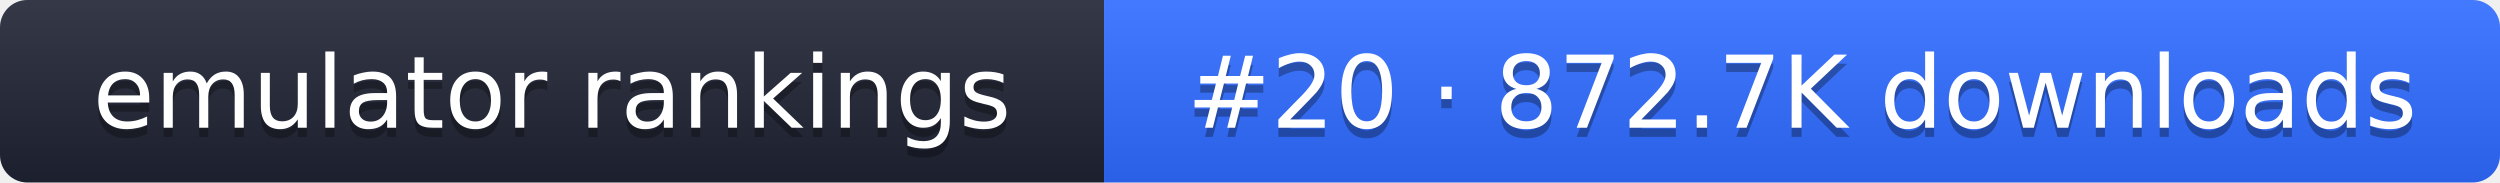
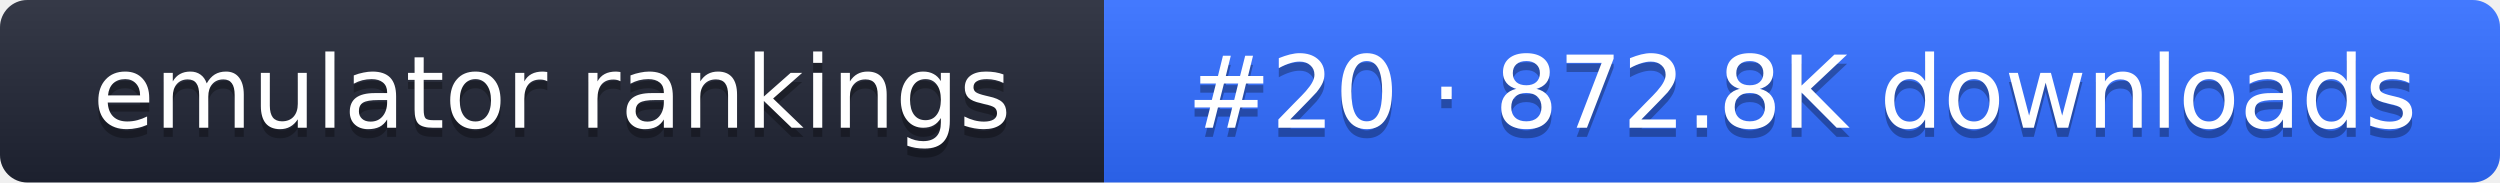
- <svg xmlns="http://www.w3.org/2000/svg" width="274" height="20" role="img" aria-label="emulator rankings: #20 · 872.7K downloads">
+ <svg xmlns="http://www.w3.org/2000/svg" width="274" height="20" role="img" aria-label="emulator rankings: #20 · 872.8K downloads">
  <linearGradient id="g" x2="0" y2="100%">
    <stop offset="0" stop-color="#fff" stop-opacity=".1" />
    <stop offset="1" stop-opacity=".1" />
  </linearGradient>
  <clipPath id="r">
    <rect width="274" height="20" rx="3" fill="#fff" />
  </clipPath>
  <g clip-path="url(#r)">
    <rect width="121" height="20" fill="#1f2433" />
    <rect x="121" width="153" height="20" fill="#2f6bff" />
    <rect width="274" height="20" fill="url(#g)" />
  </g>
  <g fill="#fff" text-anchor="middle" font-family="Verdana,DejaVu Sans,sans-serif" font-size="11">
    <text x="60.5" y="15" fill="#010101" fill-opacity=".3">emulator rankings</text>
    <text x="60.5" y="14">emulator rankings</text>
-     <text x="197.5" y="15" fill="#010101" fill-opacity=".3">#20 · 872.7K downloads</text>
-     <text x="197.5" y="14">#20 · 872.7K downloads</text>
+     <text x="197.5" y="15" fill="#010101" fill-opacity=".3">#20 · 872.8K downloads</text>
+     <text x="197.5" y="14">#20 · 872.8K downloads</text>
  </g>
</svg>
